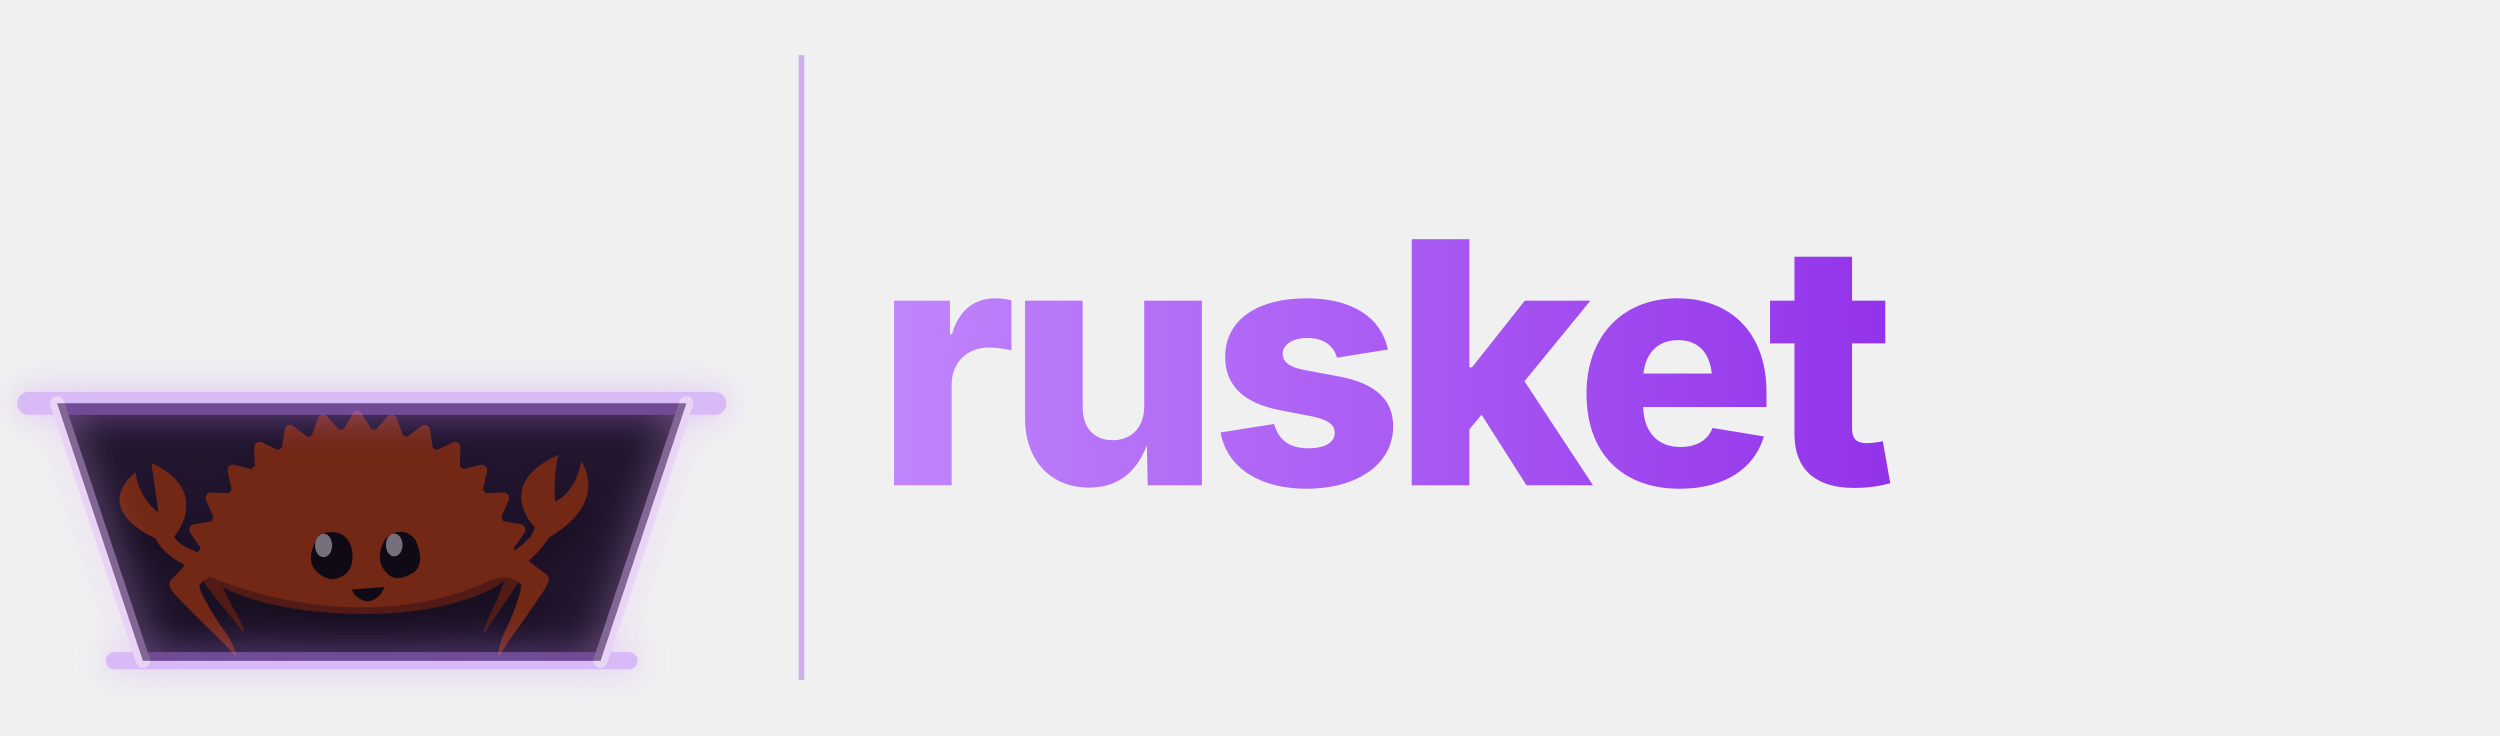
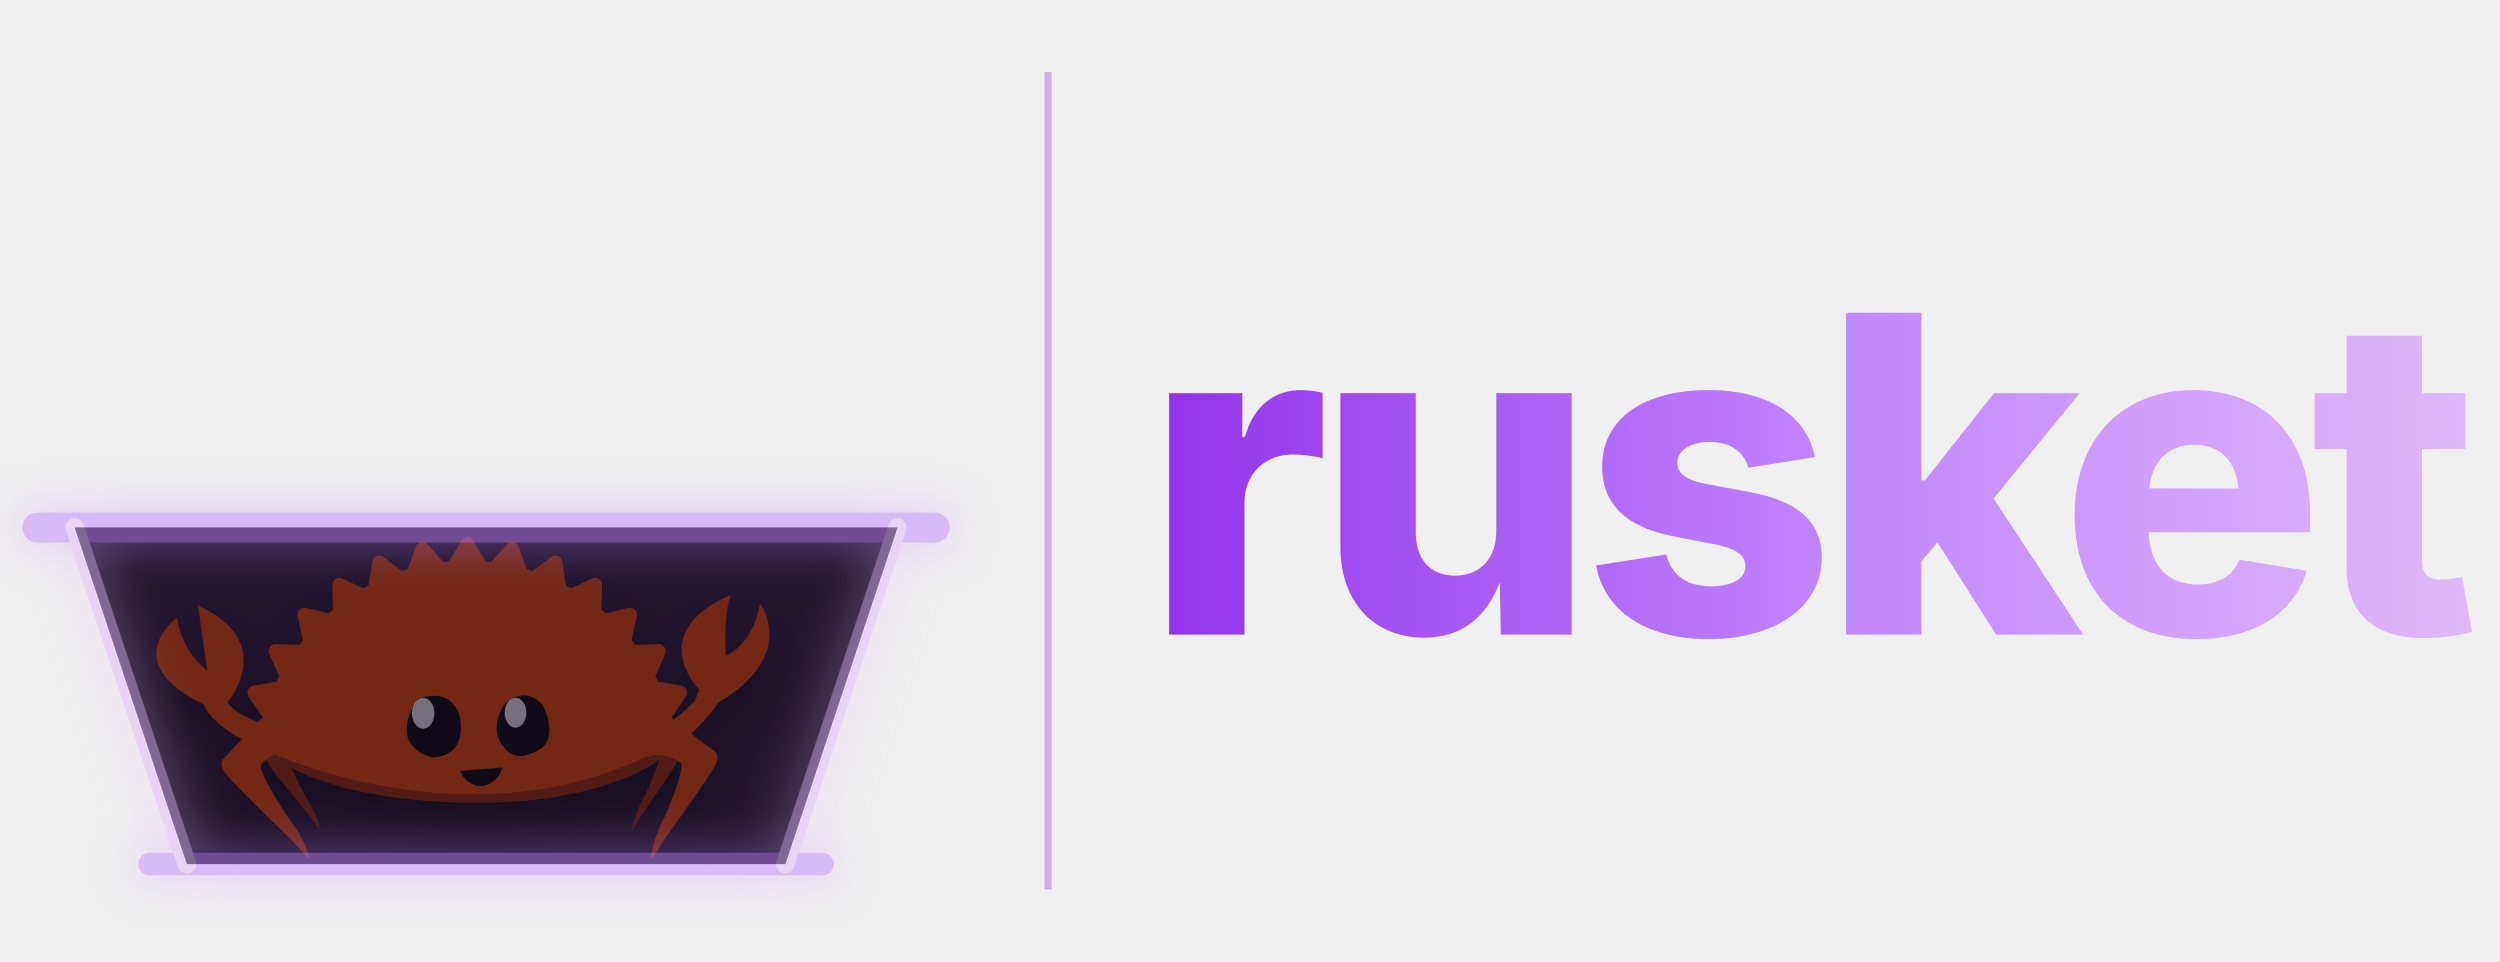
- <svg xmlns="http://www.w3.org/2000/svg" viewBox="0 0 680 200" width="100%" height="100%">
+ <svg xmlns="http://www.w3.org/2000/svg" viewBox="0 0 520 200" width="100%" height="100%">
  <defs>
-     <linearGradient id="tG9" x1="0%" y1="0%" x2="100%" y2="0%">
-       <stop offset="0%" stop-color="#C084FC" />
+     <linearGradient id="tG9" x1="0%" y1="0%" x2="200%" y2="0%">
+       <stop offset="0%" stop-color="#9333EA" />
+       <stop offset="25%" stop-color="#C084FC" />
+       <stop offset="50%" stop-color="#E1B8FA" />
+       <stop offset="75%" stop-color="#C084FC" />
      <stop offset="100%" stop-color="#9333EA" />
+       <animate attributeName="x1" values="0%;-100%" dur="4s" repeatCount="indefinite" />
+       <animate attributeName="x2" values="200%;100%" dur="4s" repeatCount="indefinite" />
    </linearGradient>
  </defs>
  <svg x="0" y="10" width="210" height="180" viewBox="100 75 270 225" overflow="visible">
    <defs>
      <filter id="glow9" x="-20%" y="-20%" width="140%" height="140%">
        <feGaussianBlur stdDeviation="6" result="blur" />
        <feMerge>
          <feMergeNode in="blur" />
          <feMergeNode in="SourceGraphic" />
        </feMerge>
      </filter>
      <filter id="shadow9" x="-50%" y="-50%" width="200%" height="200%">
        <feDropShadow dx="0" dy="8" stdDeviation="6" flood-color="#000000" flood-opacity="0.6" />
      </filter>
      <clipPath id="clip9">
        <polygon points="120,200 150,290 310,290 340,200" />
      </clipPath>
    </defs>
    <style>
      .f9 { animation: bobble9 3s infinite ease-in-out; transform-origin: 230px 150px; }
      .b9 { animation: pg9 4s infinite alternate ease-in-out; }
      @keyframes bobble9 {
        0%   { transform: translateY(0px) rotate(0deg); }
        50%  { transform: translateY(-8px) rotate(1deg); }
        100% { transform: translateY(0px) rotate(0deg); }
      }
      @keyframes pg9 {
        0%   { stroke: #9333EA; }
        100% { stroke: #C084FC; filter: drop-shadow(0 0 8px #C084FC); }
      }
    </style>
    <path d="M 150 200 C 150 80, 310 80, 310 200" fill="none" class="b9" stroke-width="8" stroke-linecap="round" />
    <polygon points="120,200 150,290 310,290 340,200" fill="#2D1B3D" />
    <g clip-path="url(#clip9)">
      <g class="f9" filter="url(#shadow9)">
        <g transform="translate(140, 190) scale(0.14)">
          <g transform="matrix(1,0,0,1,1009.4,506.362)">
            <path d="M0,-7.203L-12.072,-32.209C-12.009,-33.156 -11.961,-34.107 -11.961,-35.062C-11.961,-63.408 -41.439,-89.533 -91.03,-110.451L-91.03,-93.058C-95.866,-94.977 -100.901,-96.845 -106.147,-98.651L-106.147,-106.759C-177.021,-132.319 -282.53,-148.537 -400.388,-148.537C-503.361,-148.537 -596.917,-136.157 -666.179,-115.983L-666.179,-87.737L-666.181,-87.737L-666.181,-121.925C-737.141,-99.375 -781.135,-68.048 -781.135,-33.41C-781.135,-27.95 -780.034,-22.572 -777.918,-17.297L-785.146,-4.43C-785.146,-4.43 -790.938,3.082 -780.74,18.932C-771.746,32.909 -726.692,87.617 -702.913,116.267C-692.699,130.954 -685.772,140.001 -685.167,139.126C-684.212,137.74 -691.518,110.165 -711.802,78.703C-721.268,61.808 -732.57,39.42 -739.356,22.884C-720.414,34.874 -609.126,90.913 -382.124,90.685C-150.13,90.453 -47.009,17.834 -35.691,7.948C-39.646,23.837 -53.159,55.981 -63.936,78.586C-81.642,110.917 -88.056,139.064 -87.232,140.456C-86.708,141.334 -80.667,132.015 -71.756,116.913C-51.025,87.37 -11.739,30.974 -3.889,16.608C5.007,0.323 0,-7.203 0,-7.203" style="fill:rgb(165,43,0);fill-rule:nonzero;" />
          </g>
          <g transform="matrix(1,0,0,1,1079.49,294.885)">
            <path d="M0,204.135L-79.343,145.689C-80.088,143.089 -80.833,140.488 -81.603,137.908L-55.541,100.154C-52.881,96.314 -52.345,91.322 -54.072,86.943C-55.803,82.585 -59.587,79.461 -64.062,78.696L-108.128,71.217C-109.837,67.732 -111.626,64.301 -113.422,60.898L-94.907,18.51C-93.004,14.193 -93.402,9.175 -95.929,5.256C-98.446,1.319 -102.715,-0.981 -107.267,-0.802L-151.991,0.823C-154.306,-2.193 -156.658,-5.18 -159.058,-8.114L-148.78,-53.546C-147.738,-58.158 -149.054,-62.989 -152.267,-66.34C-155.462,-69.679 -160.105,-71.062 -164.52,-69.979L-208.082,-59.27C-210.902,-61.763 -213.77,-64.223 -216.67,-66.635L-215.103,-113.276C-214.935,-117.997 -217.136,-122.484 -220.915,-125.105C-224.692,-127.741 -229.485,-128.137 -233.616,-126.179L-274.254,-106.858C-277.527,-108.736 -280.819,-110.595 -284.146,-112.395L-291.327,-158.356C-292.056,-163.012 -295.051,-166.968 -299.246,-168.774C-303.431,-170.591 -308.222,-170.002 -311.894,-167.238L-348.126,-140.053C-351.695,-141.238 -355.279,-142.373 -358.905,-143.46L-374.522,-187.045C-376.11,-191.488 -379.772,-194.751 -384.238,-195.669C-388.688,-196.578 -393.266,-195.037 -396.352,-191.589L-426.851,-157.47C-430.536,-157.893 -434.228,-158.28 -437.927,-158.601L-461.476,-198.277C-463.86,-202.295 -468.073,-204.741 -472.615,-204.741C-477.144,-204.741 -481.365,-202.295 -483.733,-198.277L-507.288,-158.601C-510.989,-158.28 -514.696,-157.893 -518.376,-157.47L-548.875,-191.589C-551.965,-195.037 -556.559,-196.578 -560.997,-195.669C-565.457,-194.739 -569.125,-191.488 -570.704,-187.045L-586.333,-143.46C-589.954,-142.373 -593.538,-141.23 -597.113,-140.053L-633.333,-167.238C-637.016,-170.012 -641.811,-170.599 -646.001,-168.774C-650.182,-166.968 -653.189,-163.012 -653.914,-158.356L-661.1,-112.395C-664.422,-110.595 -667.714,-108.746 -670.995,-106.858L-711.629,-126.179C-715.756,-128.145 -720.574,-127.741 -724.333,-125.105C-728.106,-122.484 -730.313,-117.997 -730.143,-113.276L-728.581,-66.635C-731.475,-64.223 -734.337,-61.763 -737.172,-59.27L-780.726,-69.979C-785.149,-71.053 -789.788,-69.679 -792.991,-66.34C-796.212,-62.989 -797.517,-58.158 -796.482,-53.546L-786.225,-8.114C-788.603,-5.169 -790.958,-2.193 -793.267,0.823L-837.991,-0.802C-842.504,-0.937 -846.812,1.319 -849.334,5.256C-851.861,9.175 -852.244,14.193 -850.363,18.51L-831.835,60.898C-833.634,64.301 -835.421,67.732 -837.144,71.217L-881.207,78.696C-885.686,79.45 -889.459,82.572 -891.201,86.943C-892.929,91.322 -892.368,96.314 -889.727,100.154L-863.661,137.908C-863.862,138.575 -864.048,139.247 -864.248,139.916L-937.944,218.201C-937.944,218.201 -949.24,227.052 -932.797,247.855C-918.297,266.206 -843.846,338.951 -804.526,377.06C-787.92,396.408 -776.542,408.389 -775.354,407.353C-773.478,405.708 -783.326,370.506 -816.036,329.204C-841.252,292.148 -873.977,235.155 -866.303,228.586C-866.303,228.586 -857.574,217.505 -840.061,209.529C-839.42,210.041 -840.723,209.022 -840.061,209.529C-840.061,209.529 -470.466,380.02 -127.632,212.413C-88.468,205.388 -64.759,226.368 -64.759,226.368C-56.583,231.108 -77.755,289.712 -95.166,328.505C-118.845,372.555 -122.317,406.927 -120.31,408.119C-119.042,408.876 -110.427,395.766 -98.138,374.902C-67.814,332.649 -10.492,252.1 0,232.534C11.895,210.352 0,204.135 0,204.135" style="fill:rgb(247,76,0);fill-rule:nonzero;" />
          </g>
          <g transform="matrix(1,0,0,1,917.896,244.679)">
            <path d="M0,232.466C0,232.466 53.179,230 123.032,159.004L132.93,137.025C132.93,137.025 24.513,29.177 193.048,-45.266C193.048,-45.266 178.293,-21.154 182.622,72.006C182.622,72.006 233.437,54.357 248.336,-27.934C248.336,-27.934 322.456,69.79 167.834,161.443C167.834,161.443 95.294,277.732 -6.971,266.593L0,232.466Z" style="fill:rgb(247,76,0);fill-rule:nonzero;" />
          </g>
          <g transform="matrix(1,0,0,1,676.997,488.361)">
            <path d="M0,-78.192C0,-78.192 36.935,-118.635 73.871,-78.192C73.871,-78.192 102.893,-24.265 73.871,2.695C73.871,2.695 26.384,40.443 0,2.695C0,2.695 -31.658,-26.964 0,-78.192" style="fill-rule:nonzero;" />
          </g>
          <g transform="matrix(1,0,0,1,719.761,425.169)">
            <path d="M0,0.004C0,15.75 -9.282,28.518 -20.732,28.518C-32.18,28.518 -41.462,15.75 -41.462,0.004C-41.462,-15.746 -32.18,-28.514 -20.732,-28.514C-9.282,-28.514 0,-15.746 0,0.004" style="fill:white;fill-rule:nonzero;" />
          </g>
          <g transform="matrix(1,0,0,1,512.148,482.736)">
            <path d="M0,-83.609C0,-83.609 63.355,-111.661 80.648,-49.047C80.648,-49.047 98.762,23.933 28.618,28.052C28.618,28.052 -60.826,10.824 0,-83.609" style="fill-rule:nonzero;" />
          </g>
          <g transform="matrix(1,0,0,1,543.968,426.204)">
            <path d="M0,0.002C0,16.241 -9.572,29.411 -21.381,29.411C-33.185,29.411 -42.76,16.241 -42.76,0.002C-42.76,-16.242 -33.185,-29.409 -21.381,-29.409C-9.572,-29.409 0,-16.242 0,0.002" style="fill:white;fill-rule:nonzero;" />
          </g>
          <g transform="matrix(1,0,0,1,593.317,576.574)">
            <path d="M0,-40.271L80.796,-46.755C80.796,-46.755 78.058,-33.749 67.517,-23.986C67.517,-23.986 39.727,6.484 7.844,-26.519C7.844,-26.519 2.627,-32.148 0,-40.271" style="fill-rule:nonzero;" />
          </g>
          <g transform="matrix(1,0,0,1,269.796,270.778)">
            <path d="M0,190.741C-0.667,190.741 -1.321,190.79 -1.973,190.842C-28.207,184.871 -101.946,165.657 -121.437,134.479C-121.437,134.479 -22.21,21.607 -177.297,-50.54L-159.24,74.338C-159.24,74.338 -207.049,42.389 -217.366,-27.008C-217.366,-27.008 -333.789,57.486 -165.982,138.466C-165.982,138.466 -150.762,195.653 -4.633,241.281L-4.526,240.846C-3.055,241.118 -1.549,241.281 0,241.281C13.808,241.281 25.003,229.969 25.003,216.01C25.003,202.054 13.808,190.741 0,190.741" style="fill:rgb(247,76,0);fill-rule:nonzero;" />
          </g>
        </g>
      </g>
    </g>
    <polygon points="120,200 150,290 310,290 340,200" fill="#1A1124" opacity="0.6" />
    <g filter="url(#glow9)" opacity="0.5">
      <line x1="110" y1="200" x2="350" y2="200" stroke="#C084FC" stroke-width="8" stroke-linecap="round" />
      <line x1="140" y1="290" x2="320" y2="290" stroke="#C084FC" stroke-width="6" stroke-linecap="round" />
      <line x1="120" y1="200" x2="150" y2="290" stroke="#E1B8FA" stroke-width="5" stroke-linecap="round" />
      <line x1="340" y1="200" x2="310" y2="290" stroke="#E1B8FA" stroke-width="5" stroke-linecap="round" />
      <g class="b9" stroke-width="3" stroke-linecap="round">
        <line x1="125" y1="220" x2="335" y2="220" />
        <line x1="130" y1="240" x2="330" y2="240" />
        <line x1="135" y1="260" x2="325" y2="260" />
        <line x1="165" y1="200" x2="185" y2="290" />
        <line x1="200" y1="200" x2="210" y2="290" />
        <line x1="230" y1="200" x2="230" y2="290" />
        <line x1="260" y1="200" x2="250" y2="290" />
        <line x1="295" y1="200" x2="275" y2="290" />
      </g>
    </g>
  </svg>
  <line x1="218" y1="15" x2="218" y2="185" stroke="#9333EA" stroke-width="1.5" opacity="0.35" />
  <text x="238" y="132" font-family="Inter, system-ui, -apple-system, sans-serif" font-weight="800" font-size="92px" fill="url(#tG9)" letter-spacing="-3px">rusket</text>
</svg>
